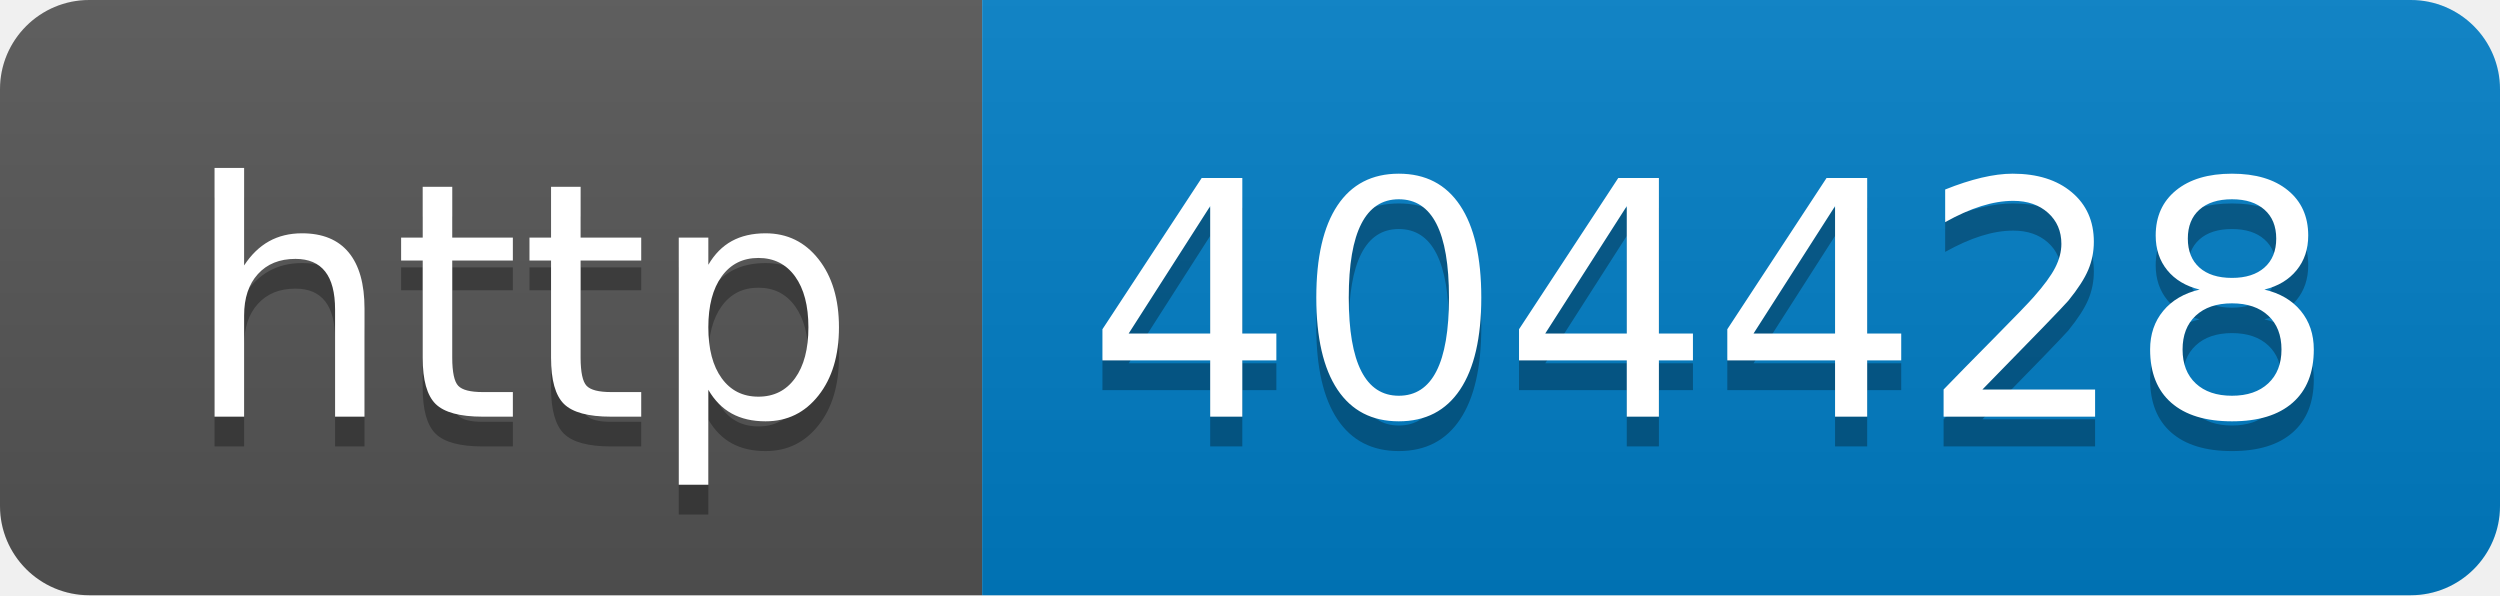
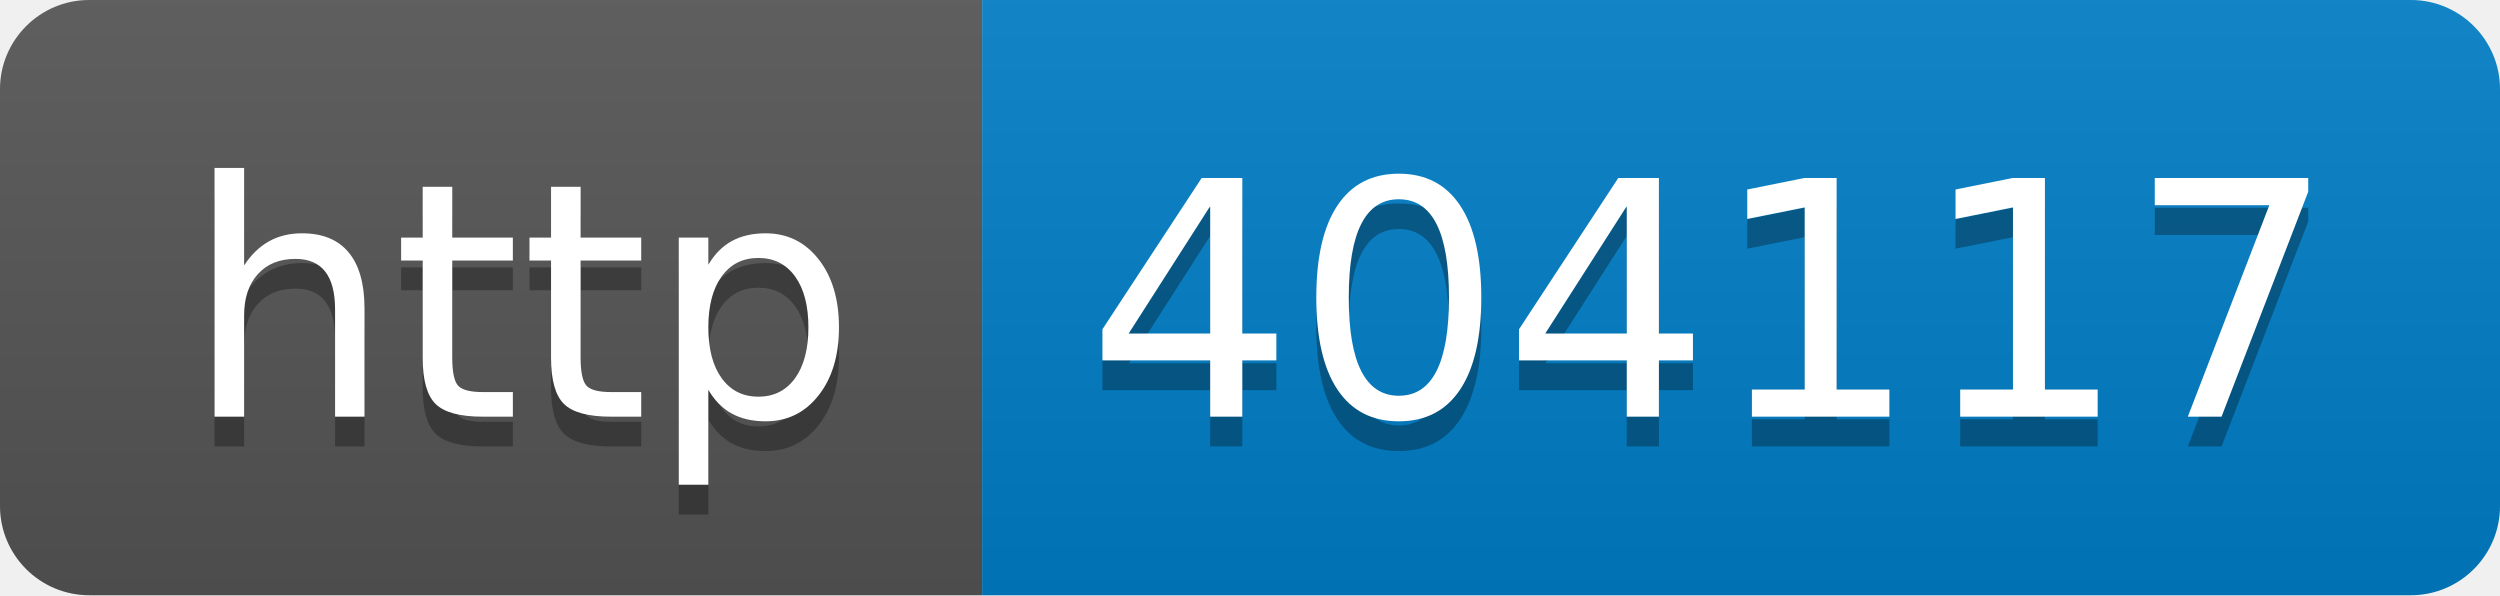
- <svg xmlns="http://www.w3.org/2000/svg" width="84" height="20" role="img" aria-label="http: 404428">
+ <svg xmlns="http://www.w3.org/2000/svg" width="84" height="20" role="img" aria-label="http: 404117">
  <linearGradient id="s" x2="0" y2="100%">
    <stop offset="0" stop-color="#bbb" stop-opacity=".1" />
    <stop offset="1" stop-opacity=".1" />
  </linearGradient>
  <clipPath id="r">
    <rect width="84" height="20" rx="3" fill="#fff" />
  </clipPath>
  <g clip-path="url(#r)">
    <rect width="33" height="20" fill="#555" />
    <rect x="33" width="51" height="20" fill="#007ec6" />
    <rect width="84" height="20" fill="url(#s)" />
  </g>
  <g fill="#fff" text-anchor="middle" font-family="Verdana,Geneva,DejaVu Sans,sans-serif" text-rendering="geometricPrecision" font-size="110">
    <text aria-hidden="true" x="175" y="150" fill="#010101" fill-opacity=".3" transform="scale(.1)" textLength="230">http</text>
    <text x="175" y="140" transform="scale(.1)" fill="#fff" textLength="230">http</text>
-     <text aria-hidden="true" x="575" y="150" fill="#010101" fill-opacity=".3" transform="scale(.1)" textLength="410">404428</text>
-     <text x="575" y="140" transform="scale(.1)" fill="#fff" textLength="410">404428</text>
+     <text aria-hidden="true" x="575" y="150" fill="#010101" fill-opacity=".3" transform="scale(.1)" textLength="410">404117</text>
+     <text x="575" y="140" transform="scale(.1)" fill="#fff" textLength="410">404117</text>
  </g>
</svg>
